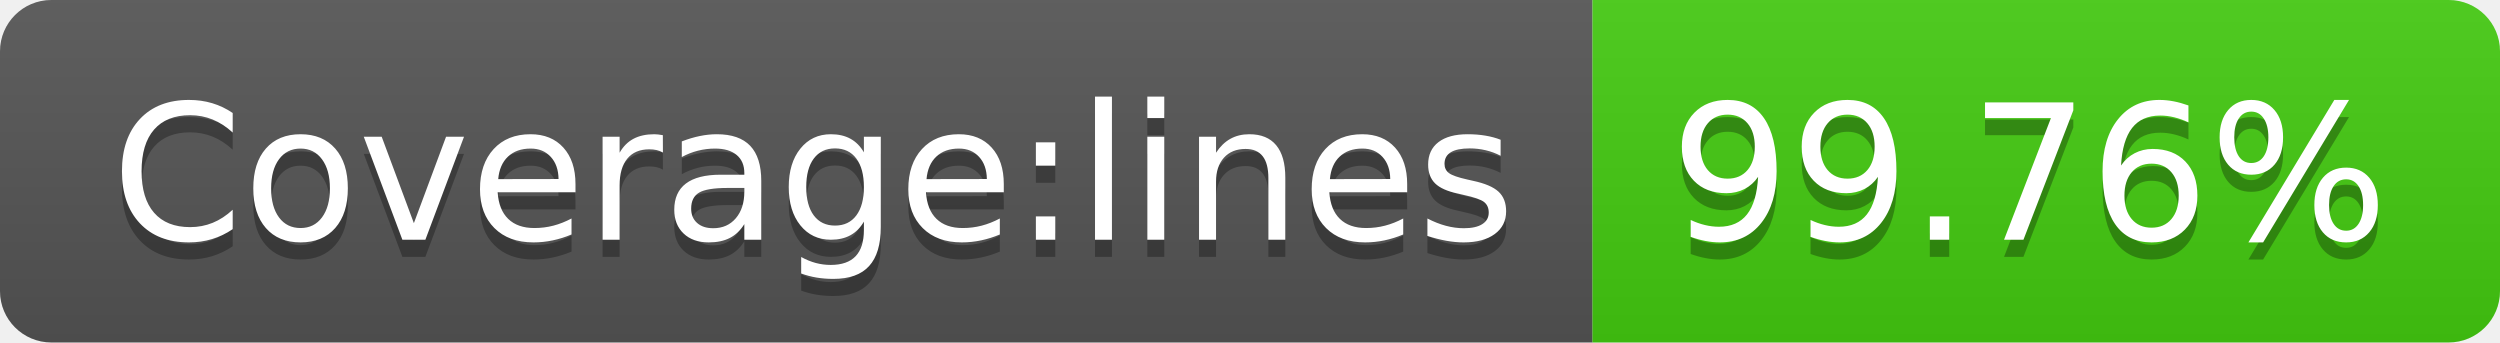
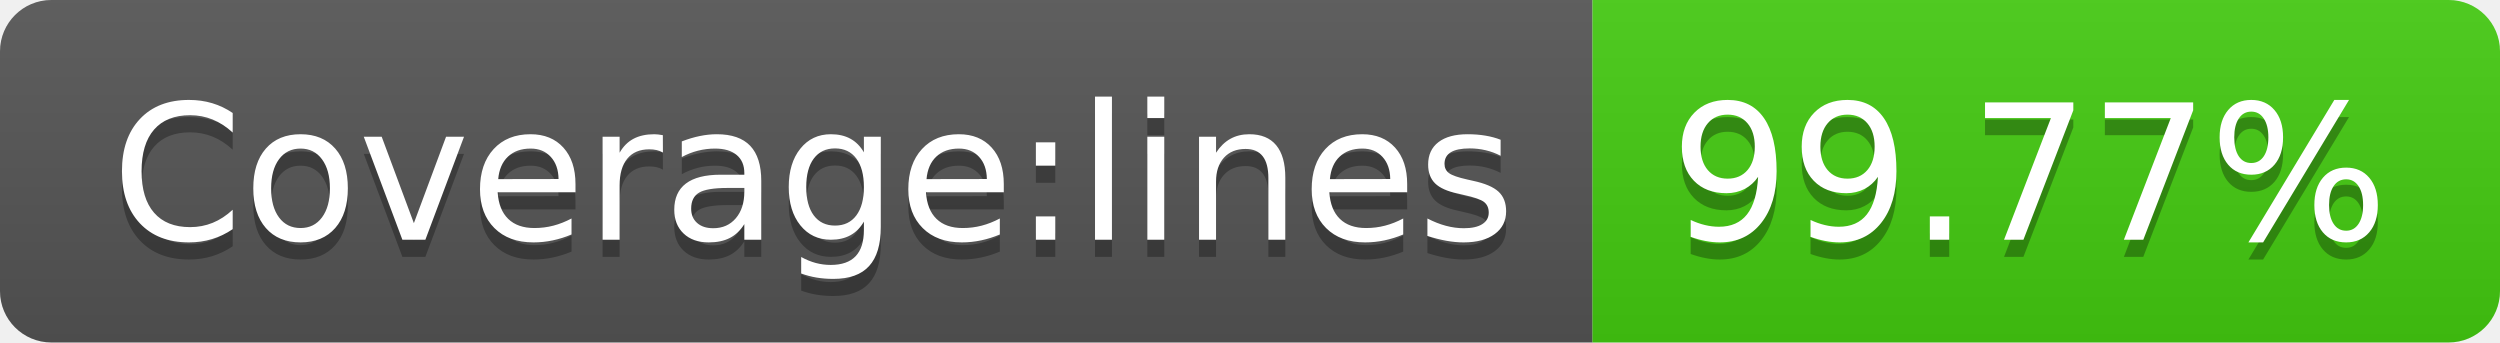
- <svg xmlns="http://www.w3.org/2000/svg" width="146" height="20" role="img" aria-label="Coverage:lines: 99.76%">
+ <svg xmlns="http://www.w3.org/2000/svg" width="146" height="20" role="img" aria-label="Coverage:lines: 99.77%">
  <linearGradient id="s" x2="0" y2="100%">
    <stop offset="0" stop-color="#bbb" stop-opacity=".1" />
    <stop offset="1" stop-opacity=".1" />
  </linearGradient>
  <clipPath id="r">
    <rect width="146" height="20" rx="3" fill="#fff" />
  </clipPath>
  <g clip-path="url(#r)">
    <rect width="93" height="20" fill="#555" />
    <rect x="93" width="53" height="20" fill="#4c1" />
    <rect width="146" height="20" fill="url(#s)" />
  </g>
  <g fill="#fff" text-anchor="middle" font-family="Verdana,Geneva,DejaVu Sans,sans-serif" text-rendering="geometricPrecision" font-size="110">
    <text aria-hidden="true" x="475" y="150" fill="#010101" fill-opacity=".3" transform="scale(.1)" textLength="830">Coverage:lines</text>
    <text x="475" y="140" transform="scale(.1)" fill="#fff" textLength="830">Coverage:lines</text>
-     <text aria-hidden="true" x="1185" y="150" fill="#010101" fill-opacity=".3" transform="scale(.1)" textLength="430">99.76%</text>
-     <text x="1185" y="140" transform="scale(.1)" fill="#fff" textLength="430">99.76%</text>
+     <text aria-hidden="true" x="1185" y="150" fill="#010101" fill-opacity=".3" transform="scale(.1)" textLength="430">99.77%</text>
+     <text x="1185" y="140" transform="scale(.1)" fill="#fff" textLength="430">99.77%</text>
  </g>
</svg>
